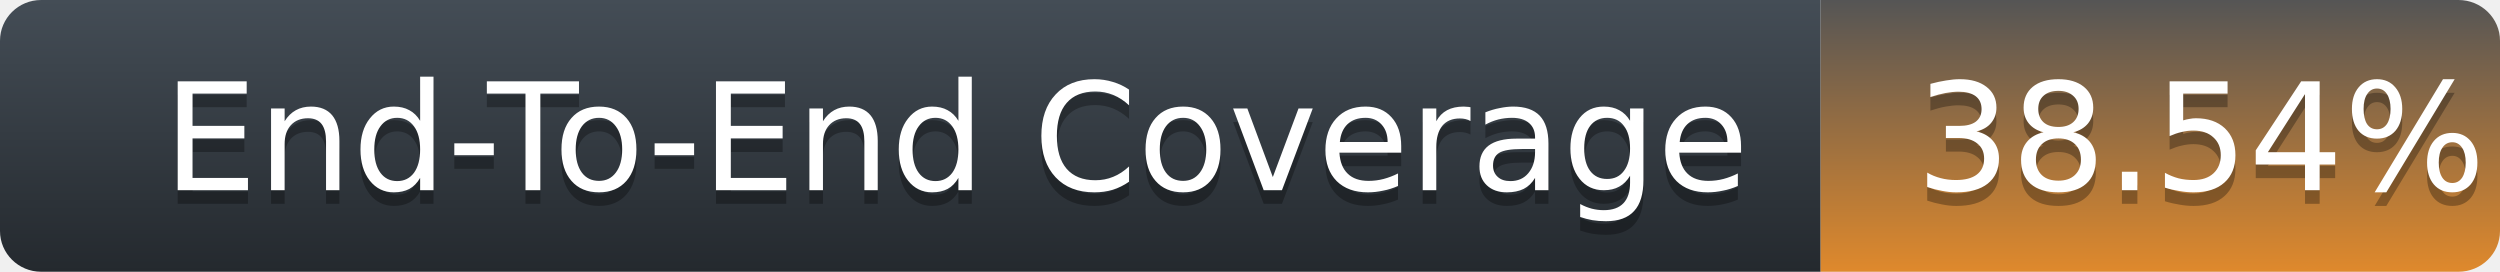
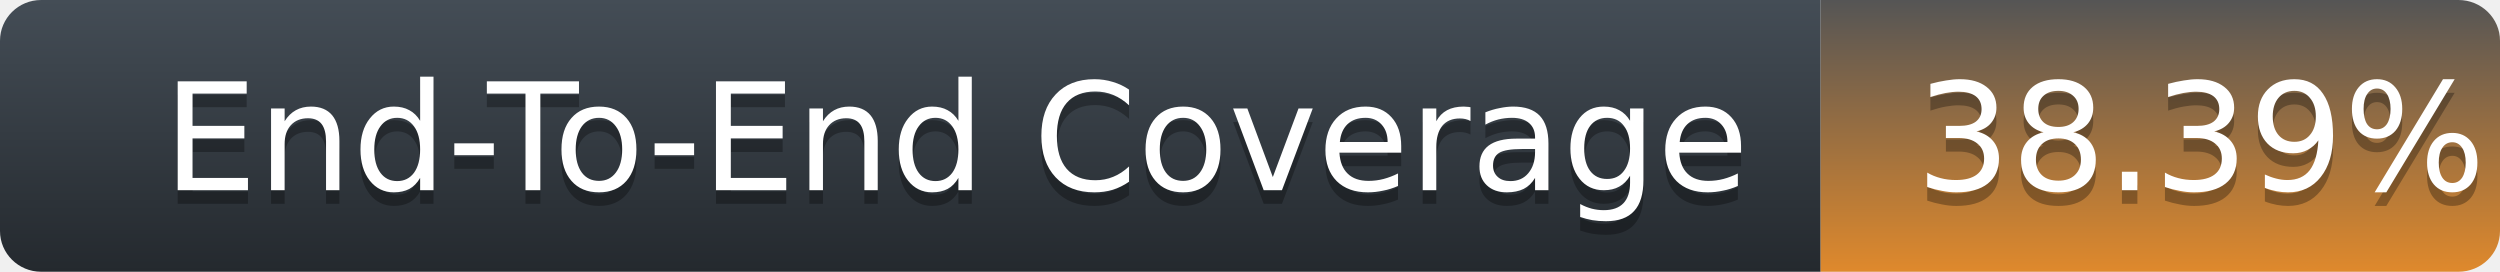
<svg xmlns="http://www.w3.org/2000/svg" width="184" height="20">
  <defs>
    <linearGradient id="title-fill" x1="50%" y1="0%" x2="50%" y2="100%">
      <stop stop-color="#444D56" offset="0%" />
      <stop stop-color="#24292E" offset="100%" />
    </linearGradient>
    <linearGradient id="coverage-fill" x1="50%" y1="0%" x2="50%" y2="100%">
      <stop stop-color="#555" offset="0%" />
      <stop stop-color="#df892c" offset="100%" />
    </linearGradient>
  </defs>
  <g fill="none" fill-rule="evenodd">
    <g font-family="'DejaVu Sans',Verdana,Geneva,sans-serif" font-size="11">
      <path d="M0,3 C0,1.343 1.355,0 3.027,0 L134,0 L134,20 L3.027,20 C1.355,20 0,18.657 0,17 L0,3 Z" fill="url(#title-fill)" fill-rule="nonzero" />
      <text fill="#010101" fill-opacity=".3">
        <tspan x="12" y="15" aria-hidden="true">End-To-End Coverage</tspan>
      </text>
      <text fill="#FFFFFF">
        <tspan x="12" y="14">End-To-End Coverage</tspan>
      </text>
    </g>
    <g transform="translate(134)" font-family="'DejaVu Sans',Verdana,Geneva,sans-serif" font-size="11">
      <path d="M0 0h46.939C48.629 0 50 1.343 50 3v14c0 1.657-1.37 3-3.061 3H0V0z" fill="url(#coverage-fill)" fill-rule="nonzero" />
      <text fill="#010101" fill-opacity=".3" aria-hidden="true">
-         <tspan x="7" y="15">38.54%</tspan>
+         <tspan x="7" y="15">38.39%</tspan>
      </text>
      <text fill="#FFFFFF">
-         <tspan x="7" y="14">38.54%</tspan>
+         <tspan x="7" y="14">38.39%</tspan>
      </text>
    </g>
  </g>
</svg>
